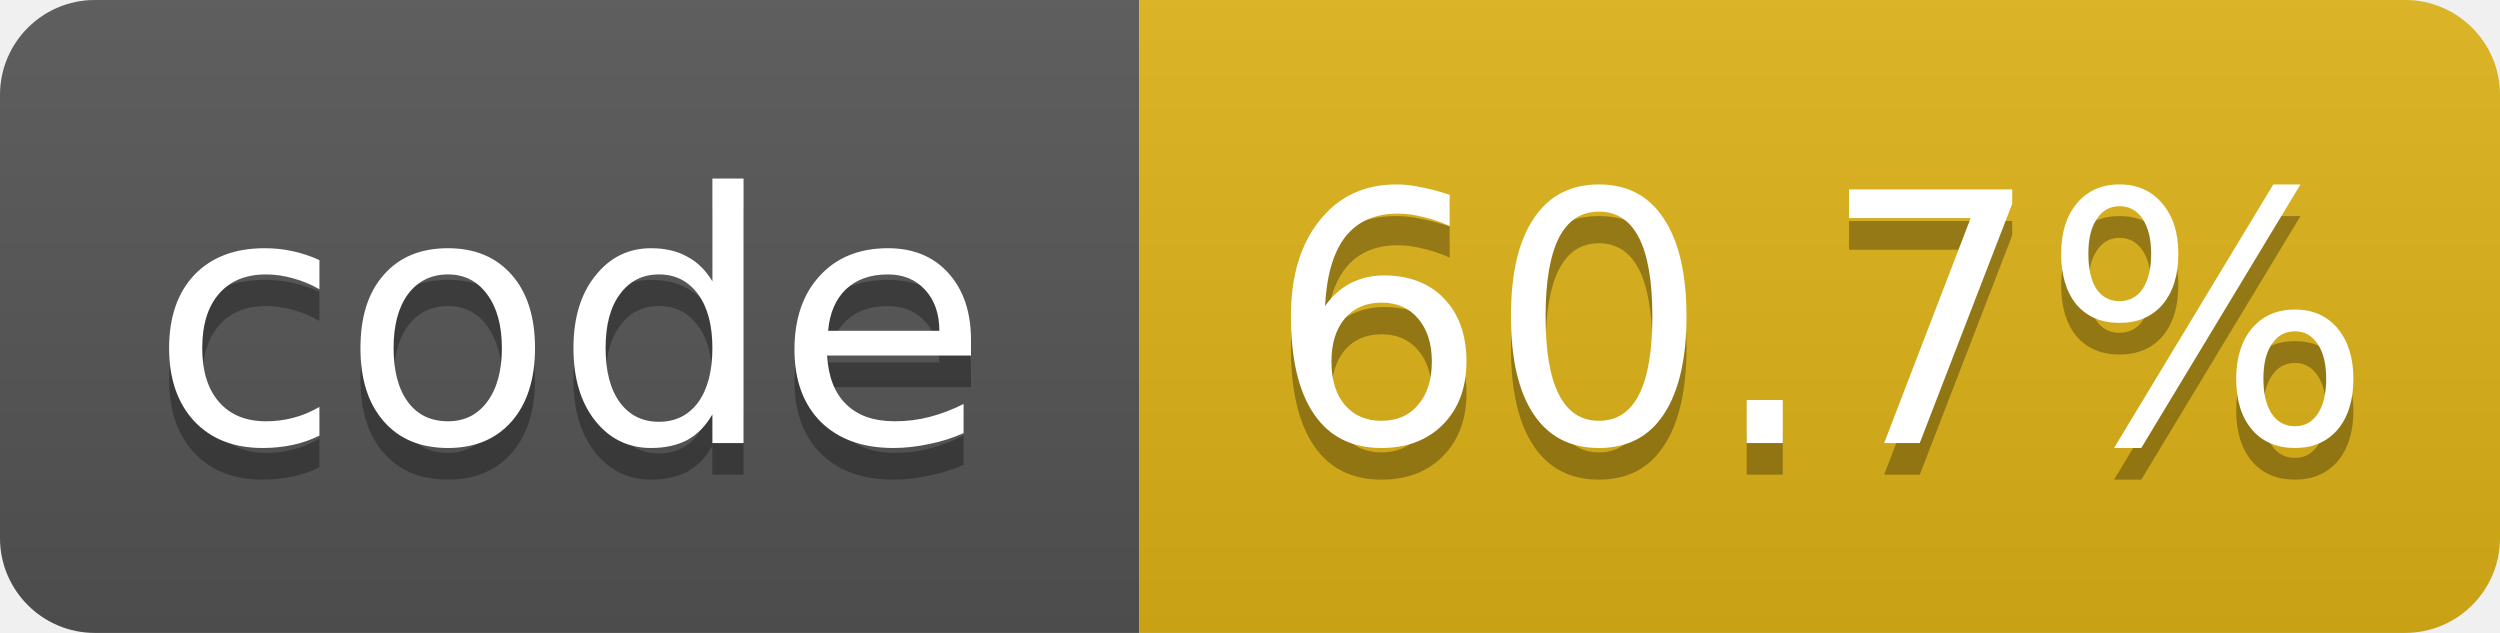
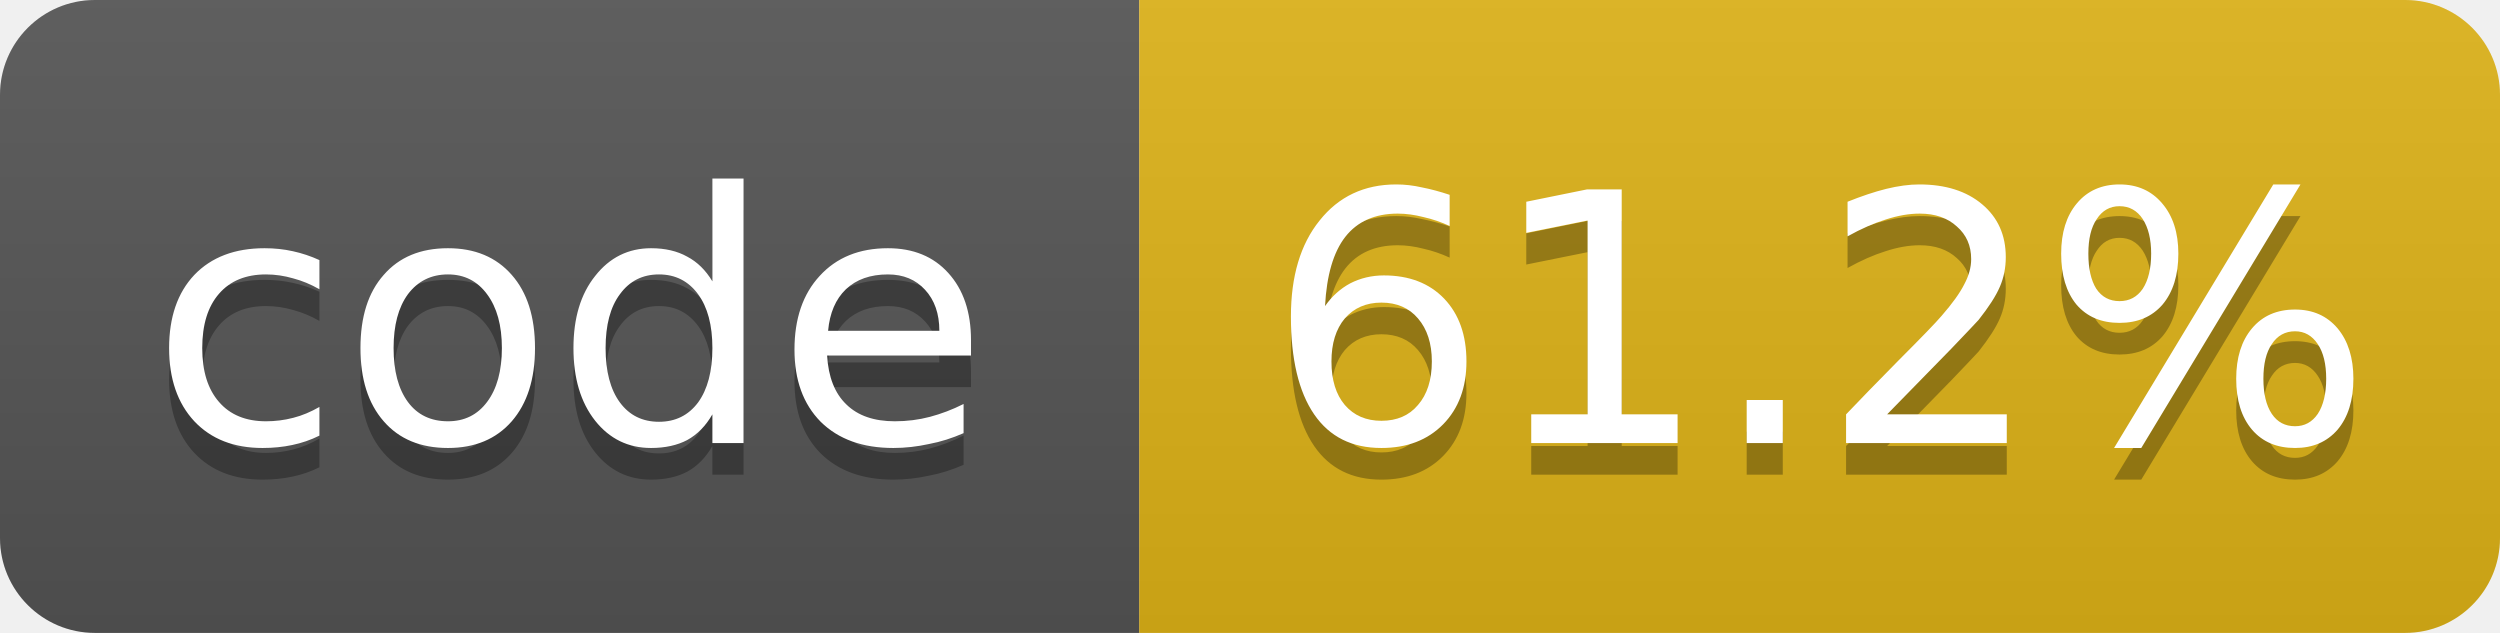
- <svg xmlns="http://www.w3.org/2000/svg" width="79" height="20" role="img" aria-label="code: 60.7%">
+ <svg xmlns="http://www.w3.org/2000/svg" width="79" height="20" role="img" aria-label="code: 61.2%">
  <linearGradient id="s" x2="0" y2="100%">
    <stop offset="0" stop-color="#bbb" stop-opacity=".1" />
    <stop offset="1" stop-opacity=".1" />
  </linearGradient>
  <clipPath id="r">
    <rect width="79" height="20" rx="3" fill="#fff" />
  </clipPath>
  <g clip-path="url(#r)">
    <rect width="36" height="20" fill="#555" />
    <rect x="36" width="43" height="20" fill="#dfb317" />
    <rect width="79" height="20" fill="url(#s)" />
  </g>
  <g fill="#fff" text-anchor="middle" font-family="Verdana,Geneva,DejaVu Sans,sans-serif" font-size="11">
    <text x="18.0" y="15" fill="#010101" fill-opacity=".3">code</text>
    <text x="18.0" y="14">code</text>
-     <text x="57.5" y="15" fill="#010101" fill-opacity=".3">60.7%</text>
-     <text x="57.5" y="14">60.7%</text>
+     <text x="57.5" y="15" fill="#010101" fill-opacity=".3">61.2%</text>
+     <text x="57.5" y="14">61.2%</text>
  </g>
</svg>
